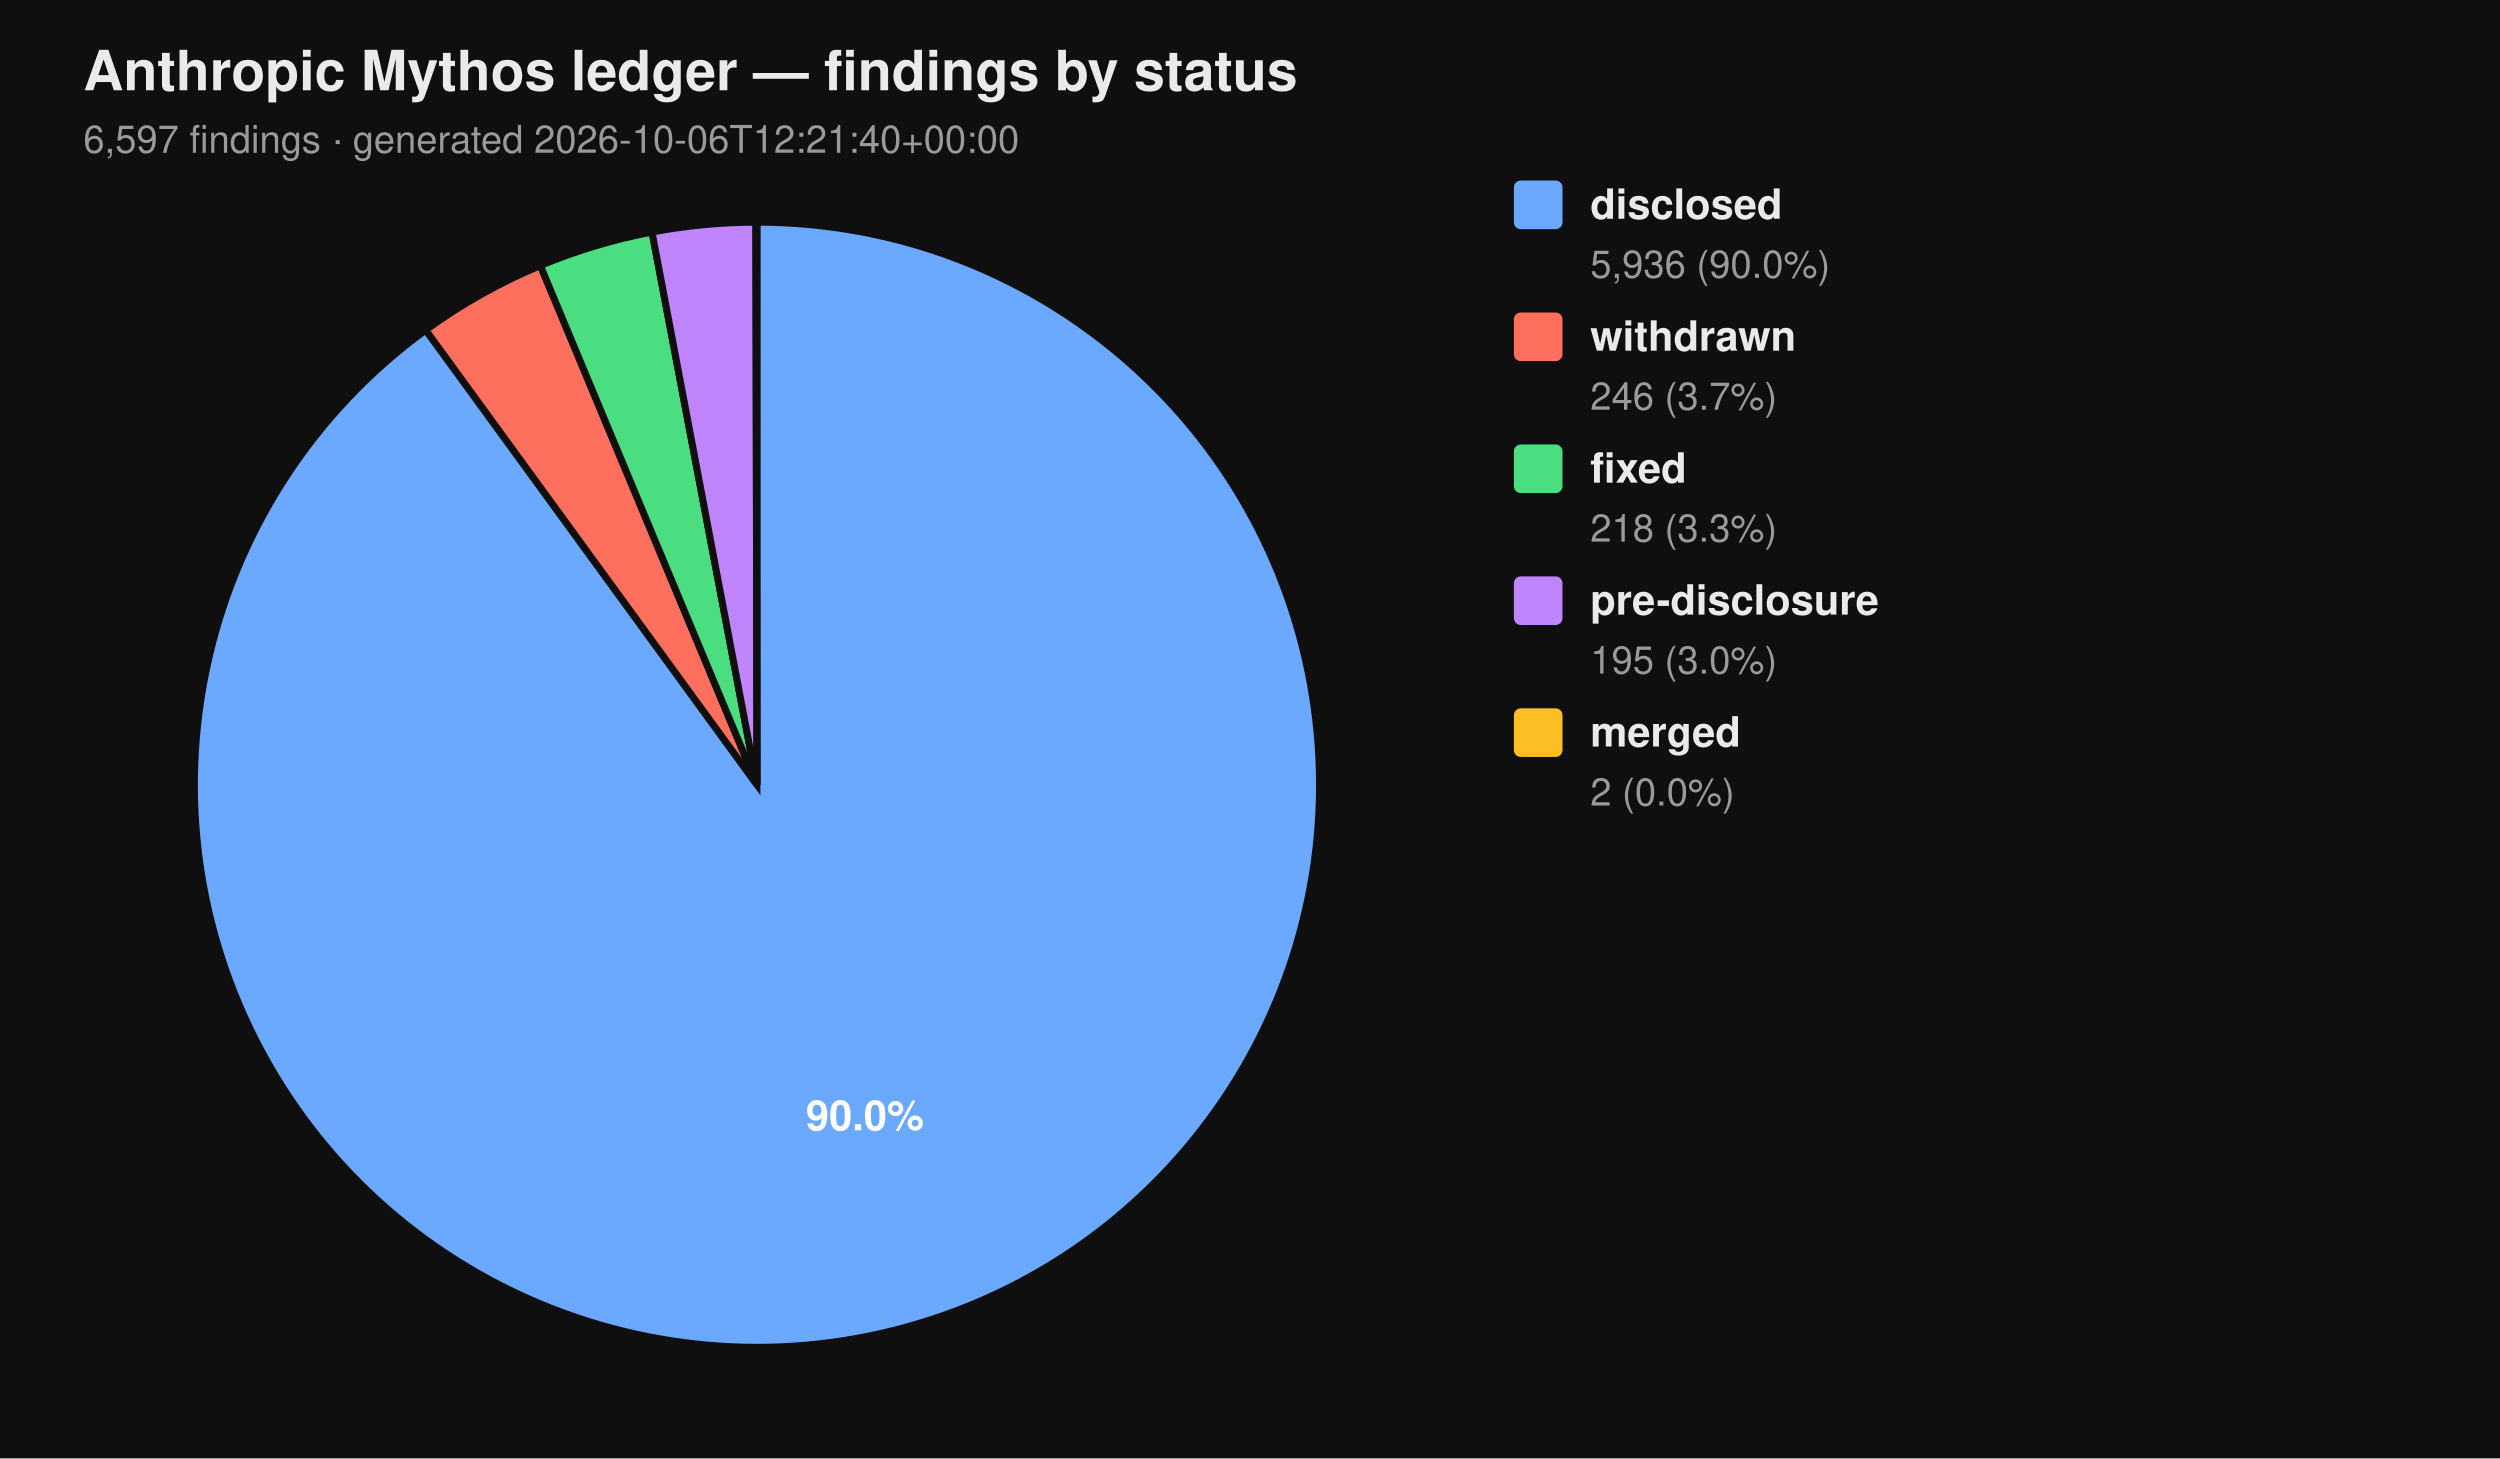
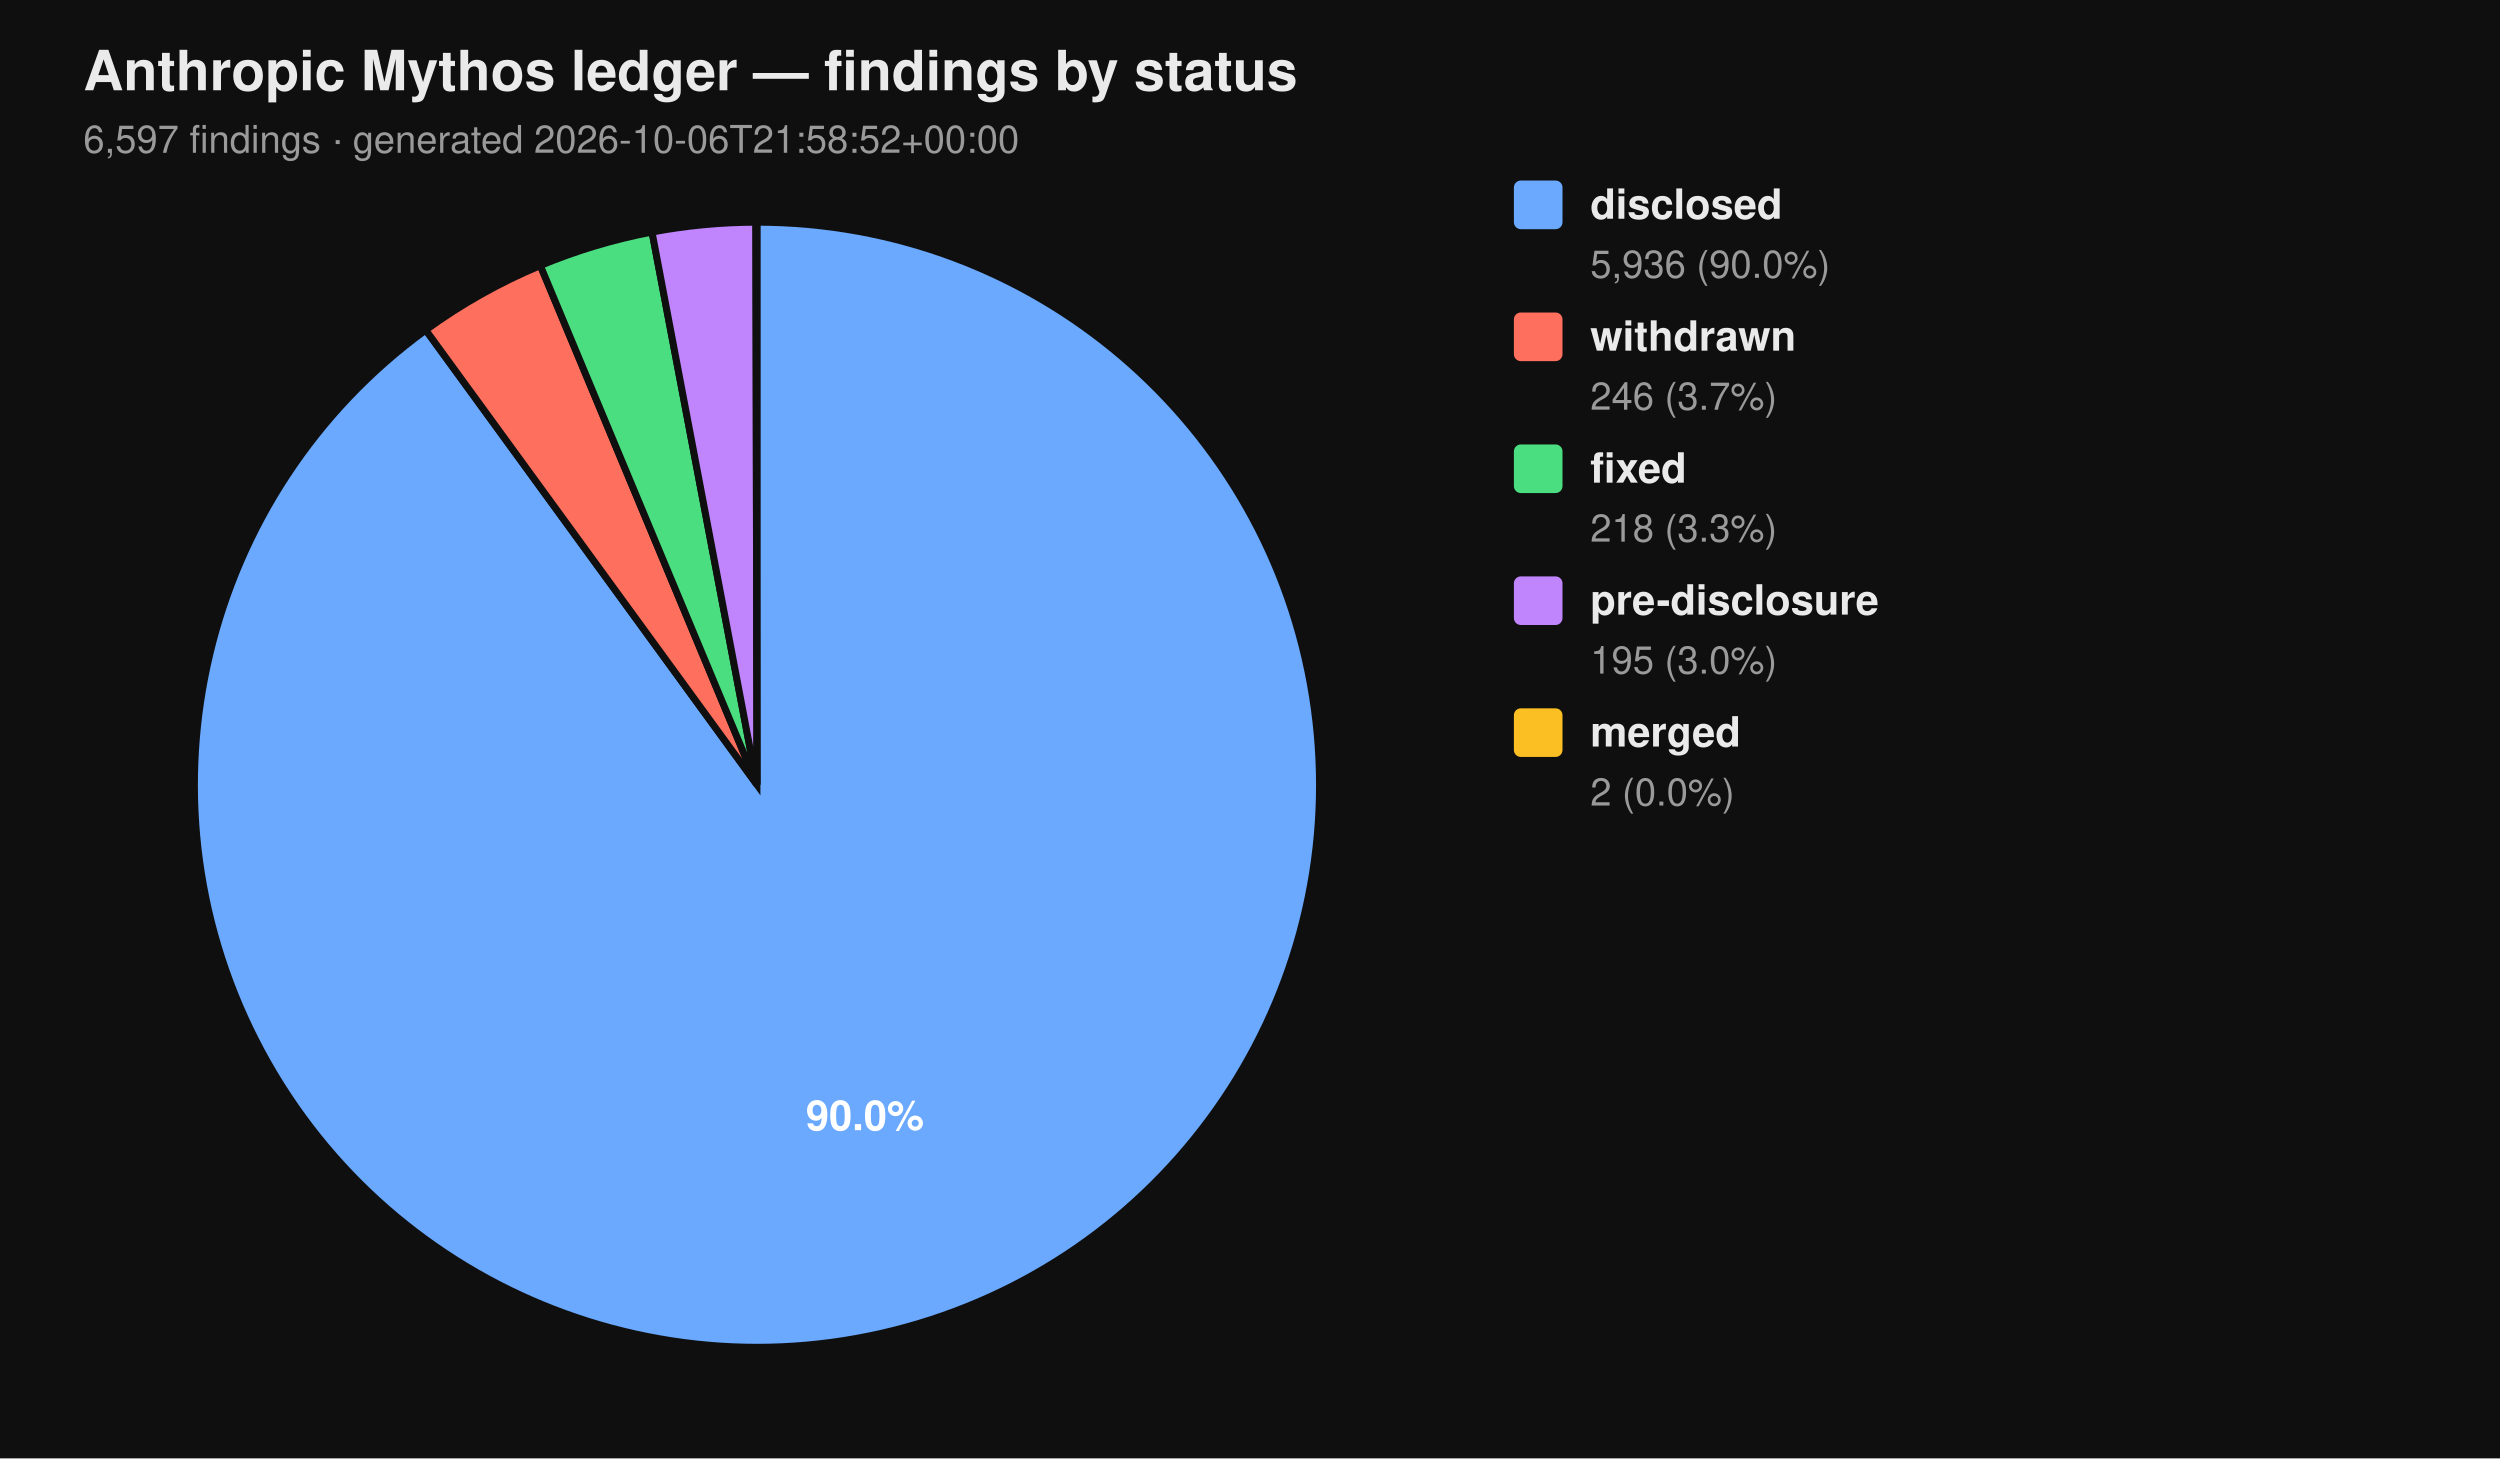
<svg xmlns="http://www.w3.org/2000/svg" viewBox="0 0 720 420" width="720" height="420" font-family="-apple-system, BlinkMacSystemFont, 'Segoe UI', Helvetica, Arial, sans-serif">
  <rect width="100%" height="100%" fill="#0f0f0f" />
  <text x="24" y="26" fill="#eaeaea" font-size="16" font-weight="700">Anthropic Mythos ledger — findings by status</text>
-   <text x="24" y="44" fill="#9a9a9a" font-size="11">6,597 findings  ·  generated 2026-10-06T12:21:40+00:00</text>
+   <text x="24" y="44" fill="#9a9a9a" font-size="11">6,597 findings  ·  generated 2026-10-06T21:58:52+00:00</text>
  <path d="M 218.00 226.00 L 218.00 64.00 A 162.00 162.00 0 1 1 122.62 95.06 Z" fill="#6aa9ff" stroke="#0f0f0f" stroke-width="2" />
  <path d="M 218.00 226.00 L 122.62 95.06 A 162.00 162.00 0 0 1 155.62 76.49 Z" fill="#ff6f5e" stroke="#0f0f0f" stroke-width="2" />
  <path d="M 218.00 226.00 L 155.62 76.49 A 162.00 162.00 0 0 1 187.78 66.84 Z" fill="#4ade80" stroke="#0f0f0f" stroke-width="2" />
  <path d="M 218.00 226.00 L 187.78 66.84 A 162.00 162.00 0 0 1 217.69 64.00 Z" fill="#c084fc" stroke="#0f0f0f" stroke-width="2" />
  <path d="M 218.00 226.00 L 217.69 64.00 A 162.00 162.00 0 0 1 218.00 64.00 Z" fill="#fbbf24" stroke="#0f0f0f" stroke-width="2" />
  <text x="249.10" y="325.50" text-anchor="middle" fill="#ffffff" font-size="12" font-weight="700">90.0%</text>
  <rect x="436" y="52" width="14" height="14" rx="2" ry="2" fill="#6aa9ff" />
  <text x="458" y="63" fill="#eaeaea" font-size="12" font-weight="600">disclosed</text>
  <text x="458" y="80" fill="#9a9a9a" font-size="11">5,936 (90.0%)</text>
  <rect x="436" y="90" width="14" height="14" rx="2" ry="2" fill="#ff6f5e" />
  <text x="458" y="101" fill="#eaeaea" font-size="12" font-weight="600">withdrawn</text>
  <text x="458" y="118" fill="#9a9a9a" font-size="11">246 (3.7%)</text>
  <rect x="436" y="128" width="14" height="14" rx="2" ry="2" fill="#4ade80" />
  <text x="458" y="139" fill="#eaeaea" font-size="12" font-weight="600">fixed</text>
  <text x="458" y="156" fill="#9a9a9a" font-size="11">218 (3.3%)</text>
  <rect x="436" y="166" width="14" height="14" rx="2" ry="2" fill="#c084fc" />
  <text x="458" y="177" fill="#eaeaea" font-size="12" font-weight="600">pre-disclosure</text>
  <text x="458" y="194" fill="#9a9a9a" font-size="11">195 (3.0%)</text>
  <rect x="436" y="204" width="14" height="14" rx="2" ry="2" fill="#fbbf24" />
  <text x="458" y="215" fill="#eaeaea" font-size="12" font-weight="600">merged</text>
  <text x="458" y="232" fill="#9a9a9a" font-size="11">2 (0.0%)</text>
</svg>
